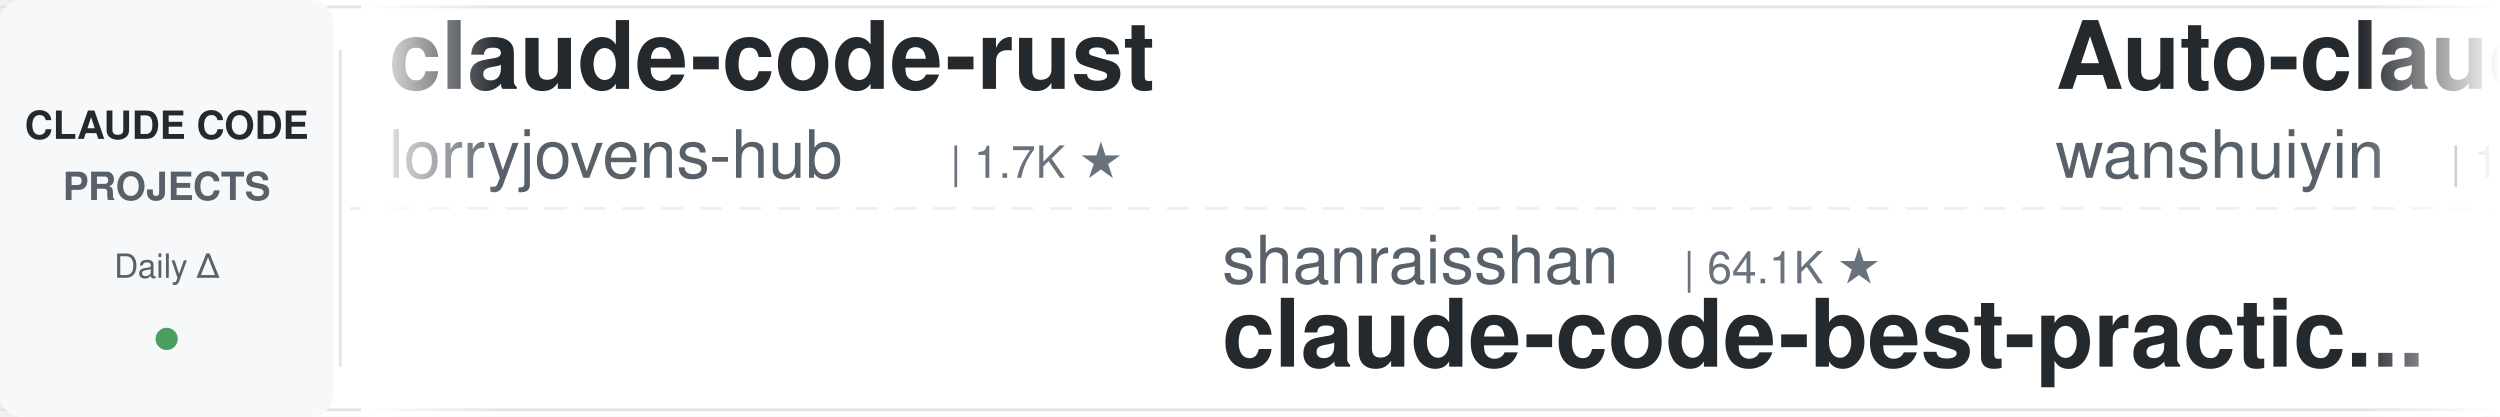
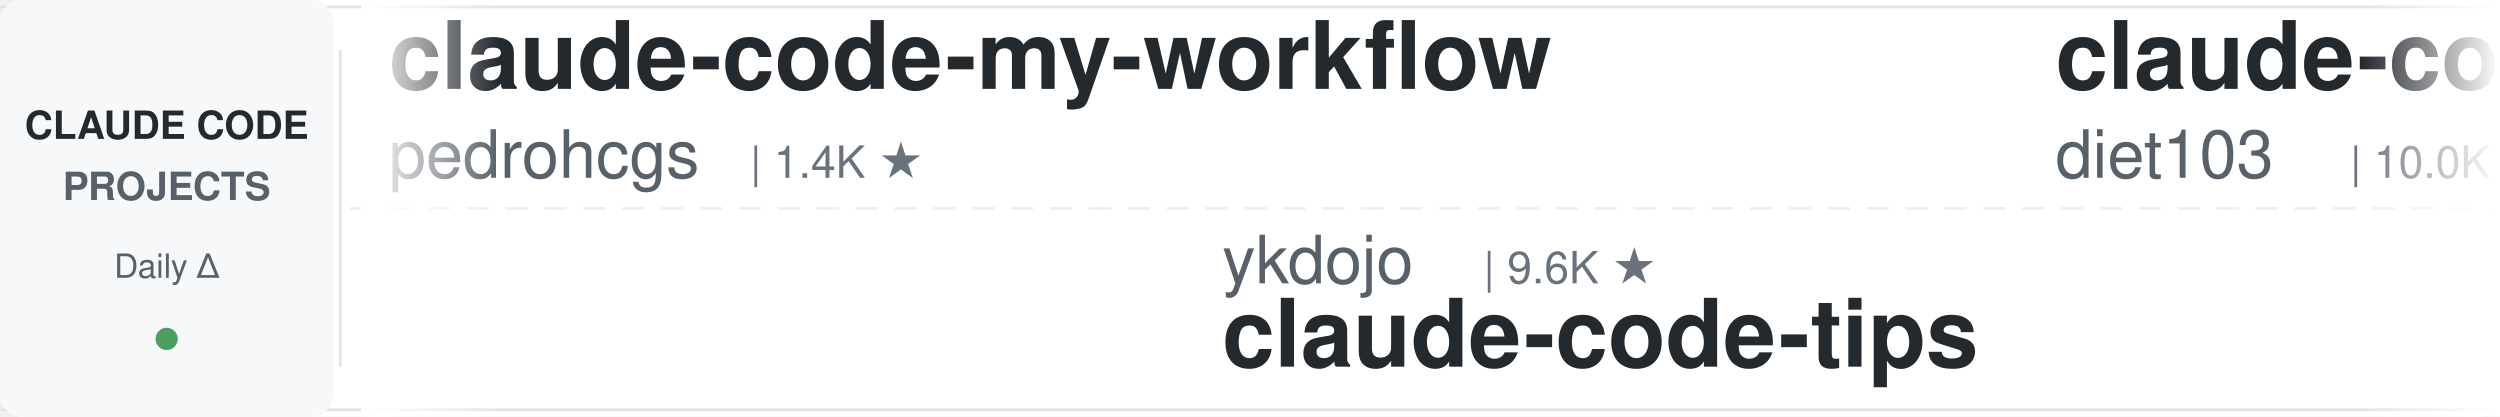
<svg xmlns="http://www.w3.org/2000/svg" width="900" height="150">
  <defs>
    <linearGradient id="leftFade" x1="0%" y1="0%" x2="100%" y2="0%">
      <stop offset="0%" style="stop-color:#ffffff;stop-opacity:1" />
      <stop offset="100%" style="stop-color:#ffffff;stop-opacity:0" />
    </linearGradient>
    <linearGradient id="rightFade" x1="0%" y1="0%" x2="100%" y2="0%">
      <stop offset="0%" style="stop-color:#ffffff;stop-opacity:0" />
      <stop offset="100%" style="stop-color:#ffffff;stop-opacity:1" />
    </linearGradient>
  </defs>
  <rect width="900" height="150" fill="#ffffff" rx="8" />
  <rect x="0" y="2" width="900" height="1" fill="#e1e4e8" />
  <rect x="0" y="147" width="900" height="1" fill="#e1e4e8" />
  <line x1="0" y1="75" x2="900" y2="75" stroke="#e1e4e8" stroke-width="1" stroke-dasharray="8 6" opacity="0.6" />
  <rect x="0" y="0" width="120" height="150" fill="#f6f8fa" rx="8" />
  <text x="60" y="50" font-family="-apple-system, BlinkMacSystemFont, 'Segoe UI', Helvetica, Arial, sans-serif" font-size="14" font-weight="600" fill="#24292e" text-anchor="middle">CLAUDE CODE</text>
  <text x="60" y="72" font-family="-apple-system, BlinkMacSystemFont, 'Segoe UI', Helvetica, Arial, sans-serif" font-size="14" font-weight="600" fill="#586069" text-anchor="middle">PROJECTS</text>
  <text x="60" y="100" font-family="-apple-system, BlinkMacSystemFont, 'Segoe UI', Helvetica, Arial, sans-serif" font-size="12" font-weight="500" fill="#586069" text-anchor="middle">Daily Δ</text>
  <circle cx="60" cy="122" r="4" fill="#22863a" opacity="0.8" />
  <rect x="122" y="18" width="1" height="114" fill="#e1e4e8" />
  <clipPath id="tickerClip">
    <rect x="130" y="0" width="770" height="150" />
  </clipPath>
  <g clip-path="url(#tickerClip)">
    <g id="tickerItems">
      <animateTransform attributeName="transform" attributeType="XML" type="translate" from="0 0" to="-3000 0" dur="54s" repeatCount="indefinite" />
      <g transform="translate(0, 0)">
-         <text x="140" y="32" font-family="-apple-system, BlinkMacSystemFont, 'Segoe UI', Helvetica, Arial, sans-serif" font-size="34" font-weight="600" fill="#24292e">claude-code-rust</text>
-         <text x="140" y="64" font-family="-apple-system, BlinkMacSystemFont, 'Segoe UI', Helvetica, Arial, sans-serif" font-size="24" font-weight="400" fill="#586069">lorryjovens-hub</text>
-         <text x="342" y="64" font-family="-apple-system, BlinkMacSystemFont, 'Segoe UI', Helvetica, Arial, sans-serif" font-size="16" font-weight="500" fill="#6a737d">| 1.7K ★</text>
+         <text x="140" y="32" font-family="-apple-system, BlinkMacSystemFont, 'Segoe UI', Helvetica, Arial, sans-serif" font-size="34" font-weight="600" fill="#24292e">claude-code-my-workflow</text>
+         <text x="140" y="64" font-family="-apple-system, BlinkMacSystemFont, 'Segoe UI', Helvetica, Arial, sans-serif" font-size="24" font-weight="400" fill="#586069">pedrohcgs</text>
+         <text x="270" y="64" font-family="-apple-system, BlinkMacSystemFont, 'Segoe UI', Helvetica, Arial, sans-serif" font-size="16" font-weight="500" fill="#6a737d">| 1.4K ★</text>
      </g>
      <g transform="translate(300, 0)">
-         <text x="140" y="102" font-family="-apple-system, BlinkMacSystemFont, 'Segoe UI', Helvetica, Arial, sans-serif" font-size="24" font-weight="400" fill="#586069">shanraisshan</text>
-         <text x="306" y="102" font-family="-apple-system, BlinkMacSystemFont, 'Segoe UI', Helvetica, Arial, sans-serif" font-size="16" font-weight="500" fill="#6a737d">| 64.1K ★</text>
-         <text x="140" y="132" font-family="-apple-system, BlinkMacSystemFont, 'Segoe UI', Helvetica, Arial, sans-serif" font-size="34" font-weight="600" fill="#24292e">claude-code-best-practic...</text>
+         <text x="140" y="102" font-family="-apple-system, BlinkMacSystemFont, 'Segoe UI', Helvetica, Arial, sans-serif" font-size="24" font-weight="400" fill="#586069">ykdojo</text>
+         <text x="234" y="102" font-family="-apple-system, BlinkMacSystemFont, 'Segoe UI', Helvetica, Arial, sans-serif" font-size="16" font-weight="500" fill="#6a737d">| 9.6K ★</text>
+         <text x="140" y="132" font-family="-apple-system, BlinkMacSystemFont, 'Segoe UI', Helvetica, Arial, sans-serif" font-size="34" font-weight="600" fill="#24292e">claude-code-tips</text>
      </g>
      <g transform="translate(600, 0)">
-         <text x="140" y="32" font-family="-apple-system, BlinkMacSystemFont, 'Segoe UI', Helvetica, Arial, sans-serif" font-size="34" font-weight="600" fill="#24292e">Auto-claude-code-researc...</text>
-         <text x="140" y="64" font-family="-apple-system, BlinkMacSystemFont, 'Segoe UI', Helvetica, Arial, sans-serif" font-size="24" font-weight="400" fill="#586069">wanshuiyin</text>
-         <text x="282" y="64" font-family="-apple-system, BlinkMacSystemFont, 'Segoe UI', Helvetica, Arial, sans-serif" font-size="16" font-weight="500" fill="#6a737d">| 14.3K ★</text>
+         <text x="140" y="32" font-family="-apple-system, BlinkMacSystemFont, 'Segoe UI', Helvetica, Arial, sans-serif" font-size="34" font-weight="600" fill="#24292e">claude-code-infrastructu...</text>
+         <text x="140" y="64" font-family="-apple-system, BlinkMacSystemFont, 'Segoe UI', Helvetica, Arial, sans-serif" font-size="24" font-weight="400" fill="#586069">diet103</text>
+         <text x="246" y="64" font-family="-apple-system, BlinkMacSystemFont, 'Segoe UI', Helvetica, Arial, sans-serif" font-size="16" font-weight="500" fill="#6a737d">| 10.0K ★</text>
      </g>
      <g transform="translate(900, 0)">
-         <text x="140" y="102" font-family="-apple-system, BlinkMacSystemFont, 'Segoe UI', Helvetica, Arial, sans-serif" font-size="24" font-weight="400" fill="#586069">https-deeplearning-ai</text>
-         <text x="414" y="102" font-family="-apple-system, BlinkMacSystemFont, 'Segoe UI', Helvetica, Arial, sans-serif" font-size="16" font-weight="500" fill="#6a737d">| 538 ★</text>
-         <text x="140" y="132" font-family="-apple-system, BlinkMacSystemFont, 'Segoe UI', Helvetica, Arial, sans-serif" font-size="34" font-weight="600" fill="#24292e">sc-claude-code-files</text>
+         <text x="140" y="102" font-family="-apple-system, BlinkMacSystemFont, 'Segoe UI', Helvetica, Arial, sans-serif" font-size="24" font-weight="400" fill="#586069">Maciek-roboblog</text>
+         <text x="342" y="102" font-family="-apple-system, BlinkMacSystemFont, 'Segoe UI', Helvetica, Arial, sans-serif" font-size="16" font-weight="500" fill="#6a737d">| 8.6K ★</text>
+         <text x="140" y="132" font-family="-apple-system, BlinkMacSystemFont, 'Segoe UI', Helvetica, Arial, sans-serif" font-size="34" font-weight="600" fill="#24292e">Claude-Code-Usage-Monito...</text>
      </g>
      <g transform="translate(1200, 0)">
-         <text x="140" y="32" font-family="-apple-system, BlinkMacSystemFont, 'Segoe UI', Helvetica, Arial, sans-serif" font-size="34" font-weight="600" fill="#24292e">claude-code-analysis</text>
-         <text x="140" y="64" font-family="-apple-system, BlinkMacSystemFont, 'Segoe UI', Helvetica, Arial, sans-serif" font-size="24" font-weight="400" fill="#586069">liuup</text>
-         <text x="222" y="64" font-family="-apple-system, BlinkMacSystemFont, 'Segoe UI', Helvetica, Arial, sans-serif" font-size="16" font-weight="500" fill="#6a737d">| 3.7K ★</text>
+         <text x="140" y="32" font-family="-apple-system, BlinkMacSystemFont, 'Segoe UI', Helvetica, Arial, sans-serif" font-size="34" font-weight="600" fill="#24292e">Dive-into-Claude-Code</text>
+         <text x="140" y="64" font-family="-apple-system, BlinkMacSystemFont, 'Segoe UI', Helvetica, Arial, sans-serif" font-size="24" font-weight="400" fill="#586069">VILA-Lab</text>
+         <text x="258" y="64" font-family="-apple-system, BlinkMacSystemFont, 'Segoe UI', Helvetica, Arial, sans-serif" font-size="16" font-weight="500" fill="#6a737d">| 2.0K ★</text>
      </g>
      <g transform="translate(1500, 0)">
-         <text x="140" y="102" font-family="-apple-system, BlinkMacSystemFont, 'Segoe UI', Helvetica, Arial, sans-serif" font-size="24" font-weight="400" fill="#586069">Yuyz0112</text>
-         <text x="258" y="102" font-family="-apple-system, BlinkMacSystemFont, 'Segoe UI', Helvetica, Arial, sans-serif" font-size="16" font-weight="500" fill="#6a737d">| 2.4K ★</text>
-         <text x="140" y="132" font-family="-apple-system, BlinkMacSystemFont, 'Segoe UI', Helvetica, Arial, sans-serif" font-size="34" font-weight="600" fill="#24292e">claude-code-reverse</text>
+         <text x="140" y="102" font-family="-apple-system, BlinkMacSystemFont, 'Segoe UI', Helvetica, Arial, sans-serif" font-size="24" font-weight="400" fill="#586069">VoltAgent</text>
+         <text x="270" y="102" font-family="-apple-system, BlinkMacSystemFont, 'Segoe UI', Helvetica, Arial, sans-serif" font-size="16" font-weight="500" fill="#6a737d">| 24.1K ★</text>
+         <text x="140" y="132" font-family="-apple-system, BlinkMacSystemFont, 'Segoe UI', Helvetica, Arial, sans-serif" font-size="34" font-weight="600" fill="#24292e">awesome-claude-code-suba...</text>
      </g>
      <g transform="translate(1800, 0)">
-         <text x="140" y="32" font-family="-apple-system, BlinkMacSystemFont, 'Segoe UI', Helvetica, Arial, sans-serif" font-size="34" font-weight="600" fill="#24292e">everything-claude-code-z...</text>
-         <text x="140" y="64" font-family="-apple-system, BlinkMacSystemFont, 'Segoe UI', Helvetica, Arial, sans-serif" font-size="24" font-weight="400" fill="#586069">xu-xiang</text>
-         <text x="258" y="64" font-family="-apple-system, BlinkMacSystemFont, 'Segoe UI', Helvetica, Arial, sans-serif" font-size="16" font-weight="500" fill="#6a737d">| 1.8K ★</text>
+         <text x="140" y="32" font-family="-apple-system, BlinkMacSystemFont, 'Segoe UI', Helvetica, Arial, sans-serif" font-size="34" font-weight="600" fill="#24292e">claude-code-book</text>
+         <text x="140" y="64" font-family="-apple-system, BlinkMacSystemFont, 'Segoe UI', Helvetica, Arial, sans-serif" font-size="24" font-weight="400" fill="#586069">lintsinghua</text>
+         <text x="294" y="64" font-family="-apple-system, BlinkMacSystemFont, 'Segoe UI', Helvetica, Arial, sans-serif" font-size="16" font-weight="500" fill="#6a737d">| 4.1K ★</text>
      </g>
      <g transform="translate(2100, 0)">
-         <text x="140" y="102" font-family="-apple-system, BlinkMacSystemFont, 'Segoe UI', Helvetica, Arial, sans-serif" font-size="24" font-weight="400" fill="#586069">Piebald-AI</text>
-         <text x="282" y="102" font-family="-apple-system, BlinkMacSystemFont, 'Segoe UI', Helvetica, Arial, sans-serif" font-size="16" font-weight="500" fill="#6a737d">| 12.2K ★</text>
-         <text x="140" y="132" font-family="-apple-system, BlinkMacSystemFont, 'Segoe UI', Helvetica, Arial, sans-serif" font-size="34" font-weight="600" fill="#24292e">claude-code-system-promp...</text>
+         <text x="140" y="102" font-family="-apple-system, BlinkMacSystemFont, 'Segoe UI', Helvetica, Arial, sans-serif" font-size="24" font-weight="400" fill="#586069">wanshuiyin</text>
+         <text x="282" y="102" font-family="-apple-system, BlinkMacSystemFont, 'Segoe UI', Helvetica, Arial, sans-serif" font-size="16" font-weight="500" fill="#6a737d">| 14.3K ★</text>
+         <text x="140" y="132" font-family="-apple-system, BlinkMacSystemFont, 'Segoe UI', Helvetica, Arial, sans-serif" font-size="34" font-weight="600" fill="#24292e">Auto-claude-code-researc...</text>
      </g>
      <g transform="translate(2400, 0)">
-         <text x="140" y="32" font-family="-apple-system, BlinkMacSystemFont, 'Segoe UI', Helvetica, Arial, sans-serif" font-size="34" font-weight="600" fill="#24292e">oh-my-claudecode</text>
-         <text x="140" y="64" font-family="-apple-system, BlinkMacSystemFont, 'Segoe UI', Helvetica, Arial, sans-serif" font-size="24" font-weight="400" fill="#586069">Yeachan-Heo</text>
-         <text x="294" y="64" font-family="-apple-system, BlinkMacSystemFont, 'Segoe UI', Helvetica, Arial, sans-serif" font-size="16" font-weight="500" fill="#6a737d">| 38.4K ★</text>
+         <text x="140" y="32" font-family="-apple-system, BlinkMacSystemFont, 'Segoe UI', Helvetica, Arial, sans-serif" font-size="34" font-weight="600" fill="#24292e">claude-code-transcripts</text>
+         <text x="140" y="64" font-family="-apple-system, BlinkMacSystemFont, 'Segoe UI', Helvetica, Arial, sans-serif" font-size="24" font-weight="400" fill="#586069">simonw</text>
+         <text x="234" y="64" font-family="-apple-system, BlinkMacSystemFont, 'Segoe UI', Helvetica, Arial, sans-serif" font-size="16" font-weight="500" fill="#6a737d">| 1.7K ★</text>
      </g>
      <g transform="translate(2700, 0)">
-         <text x="140" y="102" font-family="-apple-system, BlinkMacSystemFont, 'Segoe UI', Helvetica, Arial, sans-serif" font-size="24" font-weight="400" fill="#586069">krusemediallc</text>
-         <text x="318" y="102" font-family="-apple-system, BlinkMacSystemFont, 'Segoe UI', Helvetica, Arial, sans-serif" font-size="16" font-weight="500" fill="#6a737d">| 1.1K ★</text>
-         <text x="140" y="132" font-family="-apple-system, BlinkMacSystemFont, 'Segoe UI', Helvetica, Arial, sans-serif" font-size="34" font-weight="600" fill="#24292e">arcads-claude-code</text>
+         <text x="140" y="102" font-family="-apple-system, BlinkMacSystemFont, 'Segoe UI', Helvetica, Arial, sans-serif" font-size="24" font-weight="400" fill="#586069">affaan-m</text>
+         <text x="258" y="102" font-family="-apple-system, BlinkMacSystemFont, 'Segoe UI', Helvetica, Arial, sans-serif" font-size="16" font-weight="500" fill="#6a737d">| 238.1K ★</text>
+         <text x="140" y="132" font-family="-apple-system, BlinkMacSystemFont, 'Segoe UI', Helvetica, Arial, sans-serif" font-size="34" font-weight="600" fill="#24292e">ECC</text>
      </g>
      <g transform="translate(3000, 0)">
-         <text x="140" y="32" font-family="-apple-system, BlinkMacSystemFont, 'Segoe UI', Helvetica, Arial, sans-serif" font-size="34" font-weight="600" fill="#24292e">claude-code-rust</text>
-         <text x="140" y="64" font-family="-apple-system, BlinkMacSystemFont, 'Segoe UI', Helvetica, Arial, sans-serif" font-size="24" font-weight="400" fill="#586069">lorryjovens-hub</text>
-         <text x="342" y="64" font-family="-apple-system, BlinkMacSystemFont, 'Segoe UI', Helvetica, Arial, sans-serif" font-size="16" font-weight="500" fill="#6a737d">| 1.7K ★</text>
+         <text x="140" y="32" font-family="-apple-system, BlinkMacSystemFont, 'Segoe UI', Helvetica, Arial, sans-serif" font-size="34" font-weight="600" fill="#24292e">claude-code-my-workflow</text>
+         <text x="140" y="64" font-family="-apple-system, BlinkMacSystemFont, 'Segoe UI', Helvetica, Arial, sans-serif" font-size="24" font-weight="400" fill="#586069">pedrohcgs</text>
+         <text x="270" y="64" font-family="-apple-system, BlinkMacSystemFont, 'Segoe UI', Helvetica, Arial, sans-serif" font-size="16" font-weight="500" fill="#6a737d">| 1.4K ★</text>
      </g>
      <g transform="translate(3300, 0)">
-         <text x="140" y="102" font-family="-apple-system, BlinkMacSystemFont, 'Segoe UI', Helvetica, Arial, sans-serif" font-size="24" font-weight="400" fill="#586069">shanraisshan</text>
-         <text x="306" y="102" font-family="-apple-system, BlinkMacSystemFont, 'Segoe UI', Helvetica, Arial, sans-serif" font-size="16" font-weight="500" fill="#6a737d">| 64.1K ★</text>
-         <text x="140" y="132" font-family="-apple-system, BlinkMacSystemFont, 'Segoe UI', Helvetica, Arial, sans-serif" font-size="34" font-weight="600" fill="#24292e">claude-code-best-practic...</text>
+         <text x="140" y="102" font-family="-apple-system, BlinkMacSystemFont, 'Segoe UI', Helvetica, Arial, sans-serif" font-size="24" font-weight="400" fill="#586069">ykdojo</text>
+         <text x="234" y="102" font-family="-apple-system, BlinkMacSystemFont, 'Segoe UI', Helvetica, Arial, sans-serif" font-size="16" font-weight="500" fill="#6a737d">| 9.6K ★</text>
+         <text x="140" y="132" font-family="-apple-system, BlinkMacSystemFont, 'Segoe UI', Helvetica, Arial, sans-serif" font-size="34" font-weight="600" fill="#24292e">claude-code-tips</text>
      </g>
      <g transform="translate(3600, 0)">
-         <text x="140" y="32" font-family="-apple-system, BlinkMacSystemFont, 'Segoe UI', Helvetica, Arial, sans-serif" font-size="34" font-weight="600" fill="#24292e">Auto-claude-code-researc...</text>
-         <text x="140" y="64" font-family="-apple-system, BlinkMacSystemFont, 'Segoe UI', Helvetica, Arial, sans-serif" font-size="24" font-weight="400" fill="#586069">wanshuiyin</text>
-         <text x="282" y="64" font-family="-apple-system, BlinkMacSystemFont, 'Segoe UI', Helvetica, Arial, sans-serif" font-size="16" font-weight="500" fill="#6a737d">| 14.3K ★</text>
+         <text x="140" y="32" font-family="-apple-system, BlinkMacSystemFont, 'Segoe UI', Helvetica, Arial, sans-serif" font-size="34" font-weight="600" fill="#24292e">claude-code-infrastructu...</text>
+         <text x="140" y="64" font-family="-apple-system, BlinkMacSystemFont, 'Segoe UI', Helvetica, Arial, sans-serif" font-size="24" font-weight="400" fill="#586069">diet103</text>
+         <text x="246" y="64" font-family="-apple-system, BlinkMacSystemFont, 'Segoe UI', Helvetica, Arial, sans-serif" font-size="16" font-weight="500" fill="#6a737d">| 10.0K ★</text>
      </g>
      <g transform="translate(3900, 0)">
-         <text x="140" y="102" font-family="-apple-system, BlinkMacSystemFont, 'Segoe UI', Helvetica, Arial, sans-serif" font-size="24" font-weight="400" fill="#586069">https-deeplearning-ai</text>
-         <text x="414" y="102" font-family="-apple-system, BlinkMacSystemFont, 'Segoe UI', Helvetica, Arial, sans-serif" font-size="16" font-weight="500" fill="#6a737d">| 538 ★</text>
-         <text x="140" y="132" font-family="-apple-system, BlinkMacSystemFont, 'Segoe UI', Helvetica, Arial, sans-serif" font-size="34" font-weight="600" fill="#24292e">sc-claude-code-files</text>
+         <text x="140" y="102" font-family="-apple-system, BlinkMacSystemFont, 'Segoe UI', Helvetica, Arial, sans-serif" font-size="24" font-weight="400" fill="#586069">Maciek-roboblog</text>
+         <text x="342" y="102" font-family="-apple-system, BlinkMacSystemFont, 'Segoe UI', Helvetica, Arial, sans-serif" font-size="16" font-weight="500" fill="#6a737d">| 8.6K ★</text>
+         <text x="140" y="132" font-family="-apple-system, BlinkMacSystemFont, 'Segoe UI', Helvetica, Arial, sans-serif" font-size="34" font-weight="600" fill="#24292e">Claude-Code-Usage-Monito...</text>
      </g>
    </g>
  </g>
  <rect x="130" y="0" width="50" height="150" fill="url(#leftFade)" />
  <rect x="850" y="0" width="50" height="150" fill="url(#rightFade)" />
</svg>
